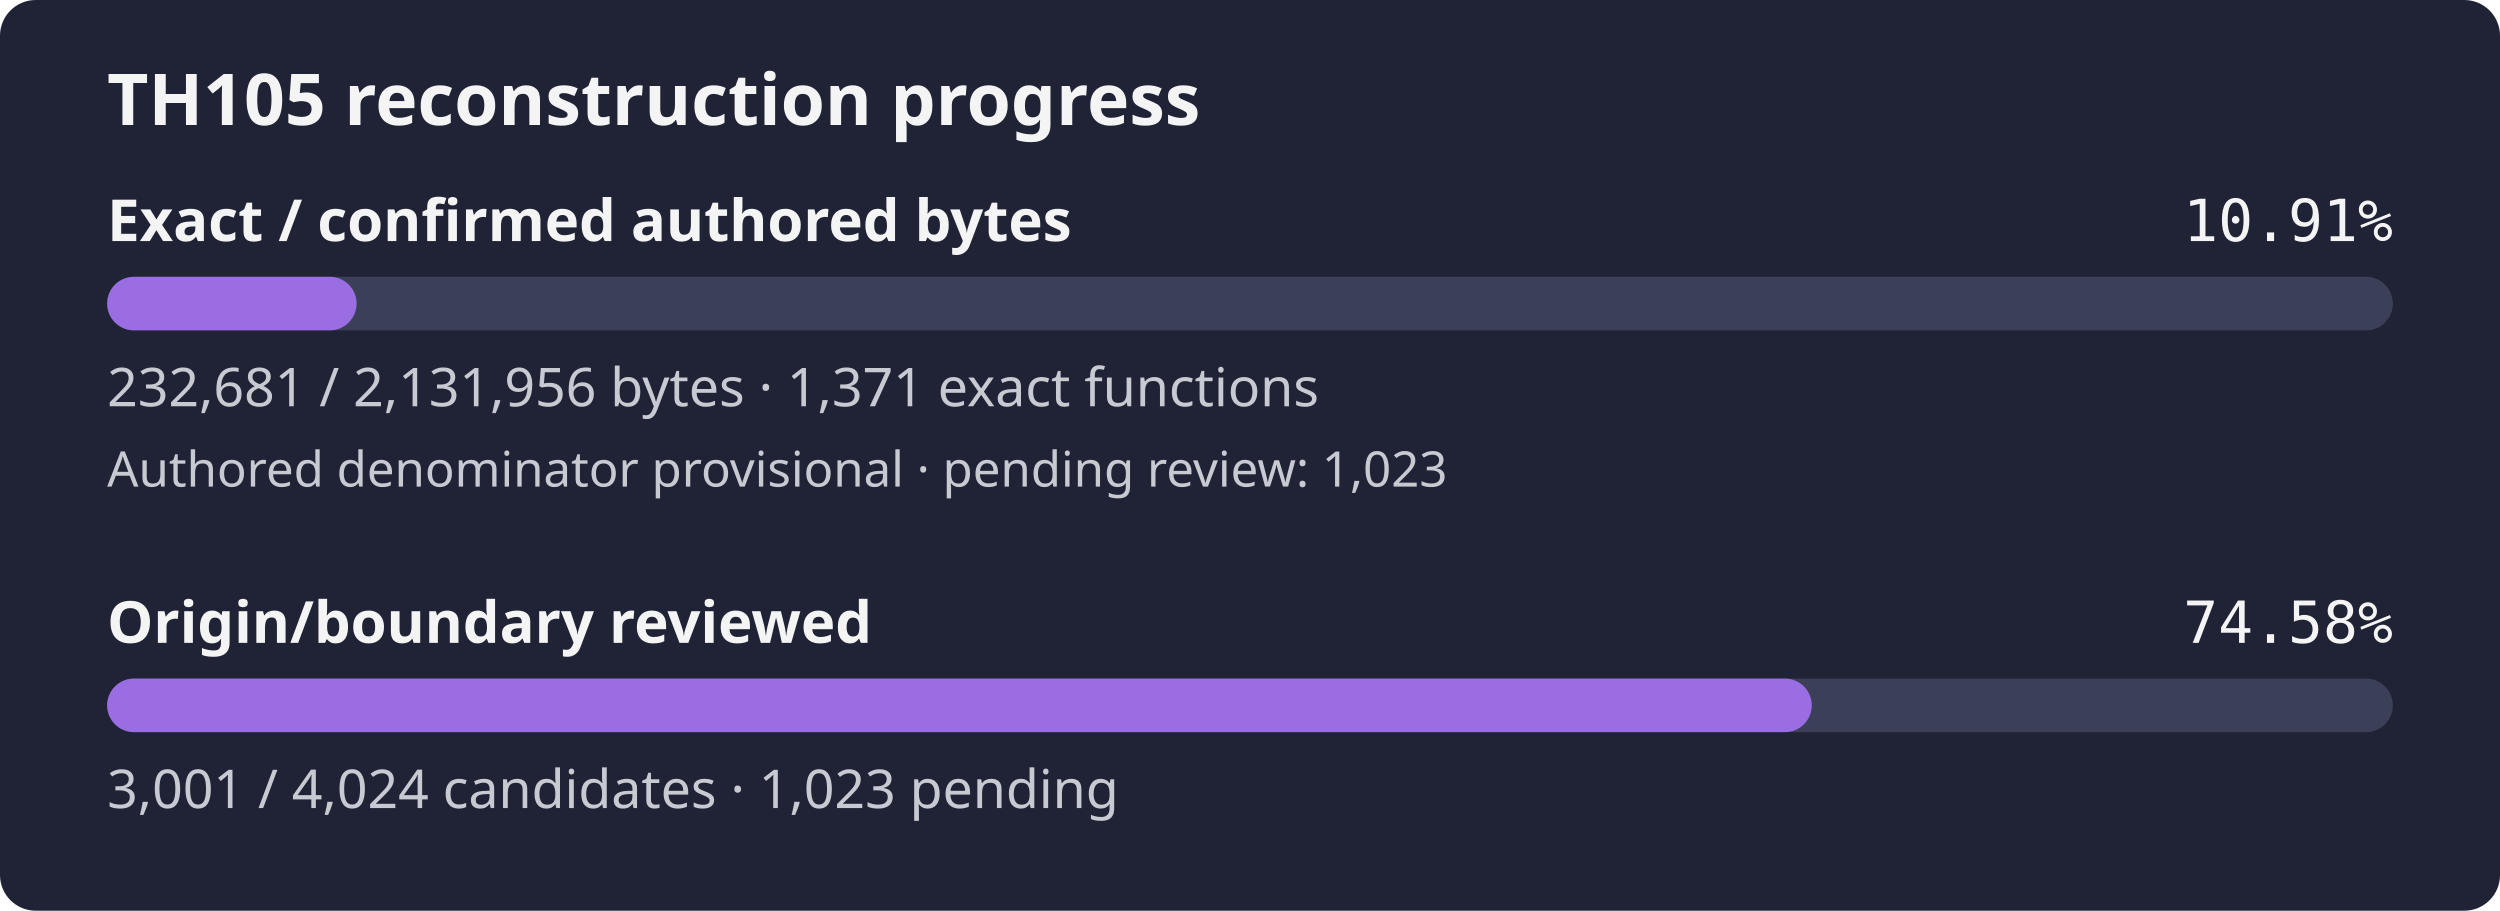
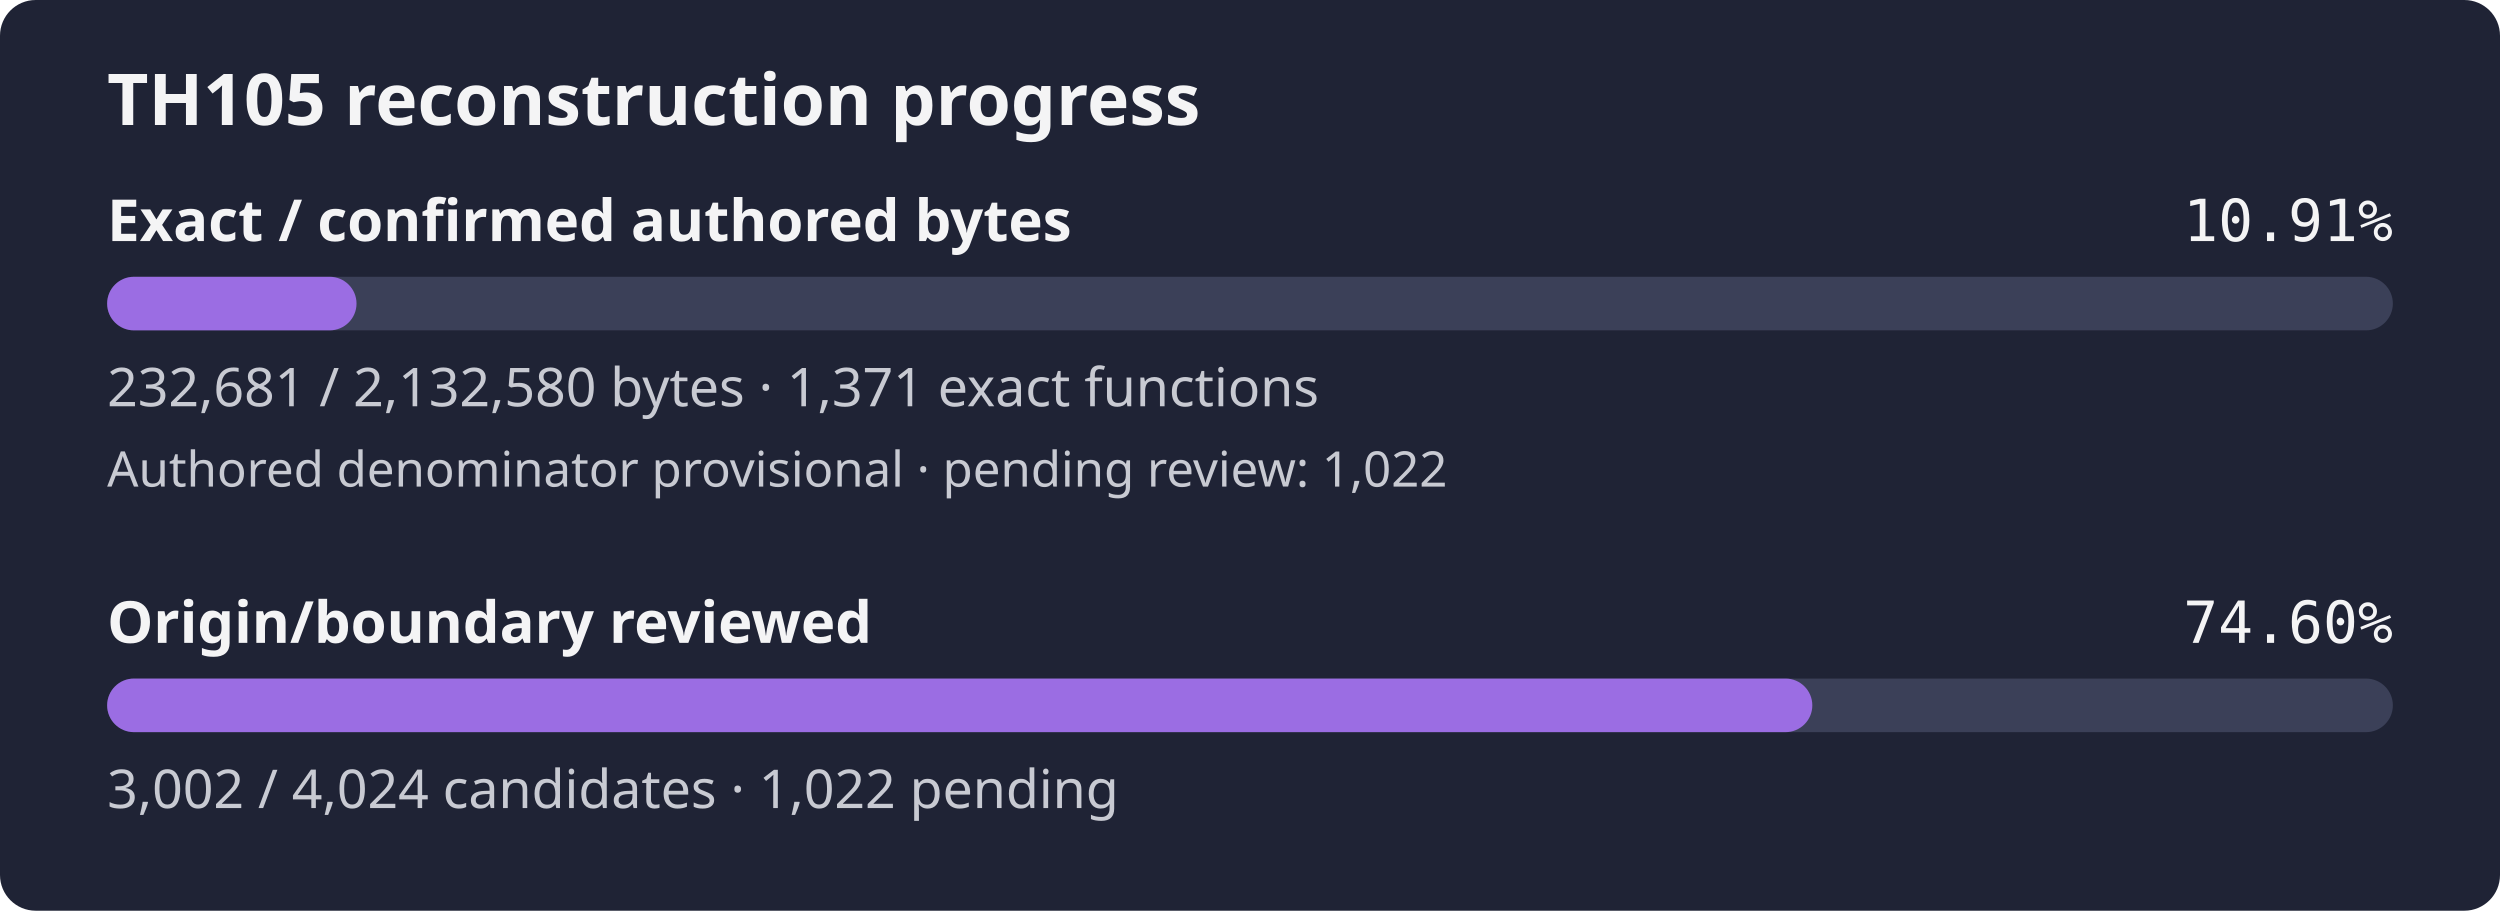
- <svg xmlns="http://www.w3.org/2000/svg" width="560" height="204" viewBox="0 0 560 204" role="img" aria-label="TH105 reconstruction progress: 10.91% of confirmed authored bytes exact; authored denominator provisional, origin review 74.58%">
+ <svg xmlns="http://www.w3.org/2000/svg" width="560" height="204" viewBox="0 0 560 204" role="img" aria-label="TH105 reconstruction progress: 10.91% of confirmed authored bytes exact; authored denominator provisional, origin review 74.60%">
  <rect width="560" height="204" rx="8" fill="#1f2335" />
  <text x="24" y="28" fill="#f4f4f5" font-family="sans-serif" font-size="16" font-weight="600">TH105 reconstruction progress</text>
  <text x="24" y="54" fill="#f4f4f5" font-family="sans-serif" font-size="13" font-weight="600">Exact / confirmed authored bytes</text>
  <text x="536" y="54" fill="#f4f4f5" text-anchor="end" font-family="monospace" font-size="13">10.91%</text>
  <rect id="exact-track" x="24" y="62" width="512" height="12" rx="6" fill="#3b4058" />
-   <rect id="exact-fill" x="24" y="62" width="55.88" height="12" rx="6" fill="#9b6de3" />
-   <text x="24" y="91" fill="#c8cad2" font-family="sans-serif" font-size="12">232,681 / 2,131,956 bytes · 1,371 exact functions</text>
-   <text x="24" y="109" fill="#c8cad2" font-family="sans-serif" font-size="11">Authored denominator provisional · pending review: 1,023</text>
+   <rect id="exact-fill" x="24" y="62" width="55.86" height="12" rx="6" fill="#9b6de3" />
+   <text x="24" y="91" fill="#c8cad2" font-family="sans-serif" font-size="12">232,681 / 2,132,580 bytes · 1,371 exact functions</text>
+   <text x="24" y="109" fill="#c8cad2" font-family="sans-serif" font-size="11">Authored denominator provisional · pending review: 1,022</text>
  <text x="24" y="144" fill="#f4f4f5" font-family="sans-serif" font-size="13" font-weight="600">Origin/boundary reviewed</text>
-   <text x="536" y="144" fill="#f4f4f5" text-anchor="end" font-family="monospace" font-size="13">74.58%</text>
+   <text x="536" y="144" fill="#f4f4f5" text-anchor="end" font-family="monospace" font-size="13">74.60%</text>
  <rect id="review-track" x="24" y="152" width="512" height="12" rx="6" fill="#3b4058" />
-   <rect id="review-fill" x="24" y="152" width="381.84" height="12" rx="6" fill="#9b6de3" />
-   <text x="24" y="181" fill="#c8cad2" font-family="sans-serif" font-size="12">3,001 / 4,024 candidates · 1,023 pending</text>
+   <rect id="review-fill" x="24" y="152" width="381.96" height="12" rx="6" fill="#9b6de3" />
+   <text x="24" y="181" fill="#c8cad2" font-family="sans-serif" font-size="12">3,002 / 4,024 candidates · 1,022 pending</text>
</svg>
